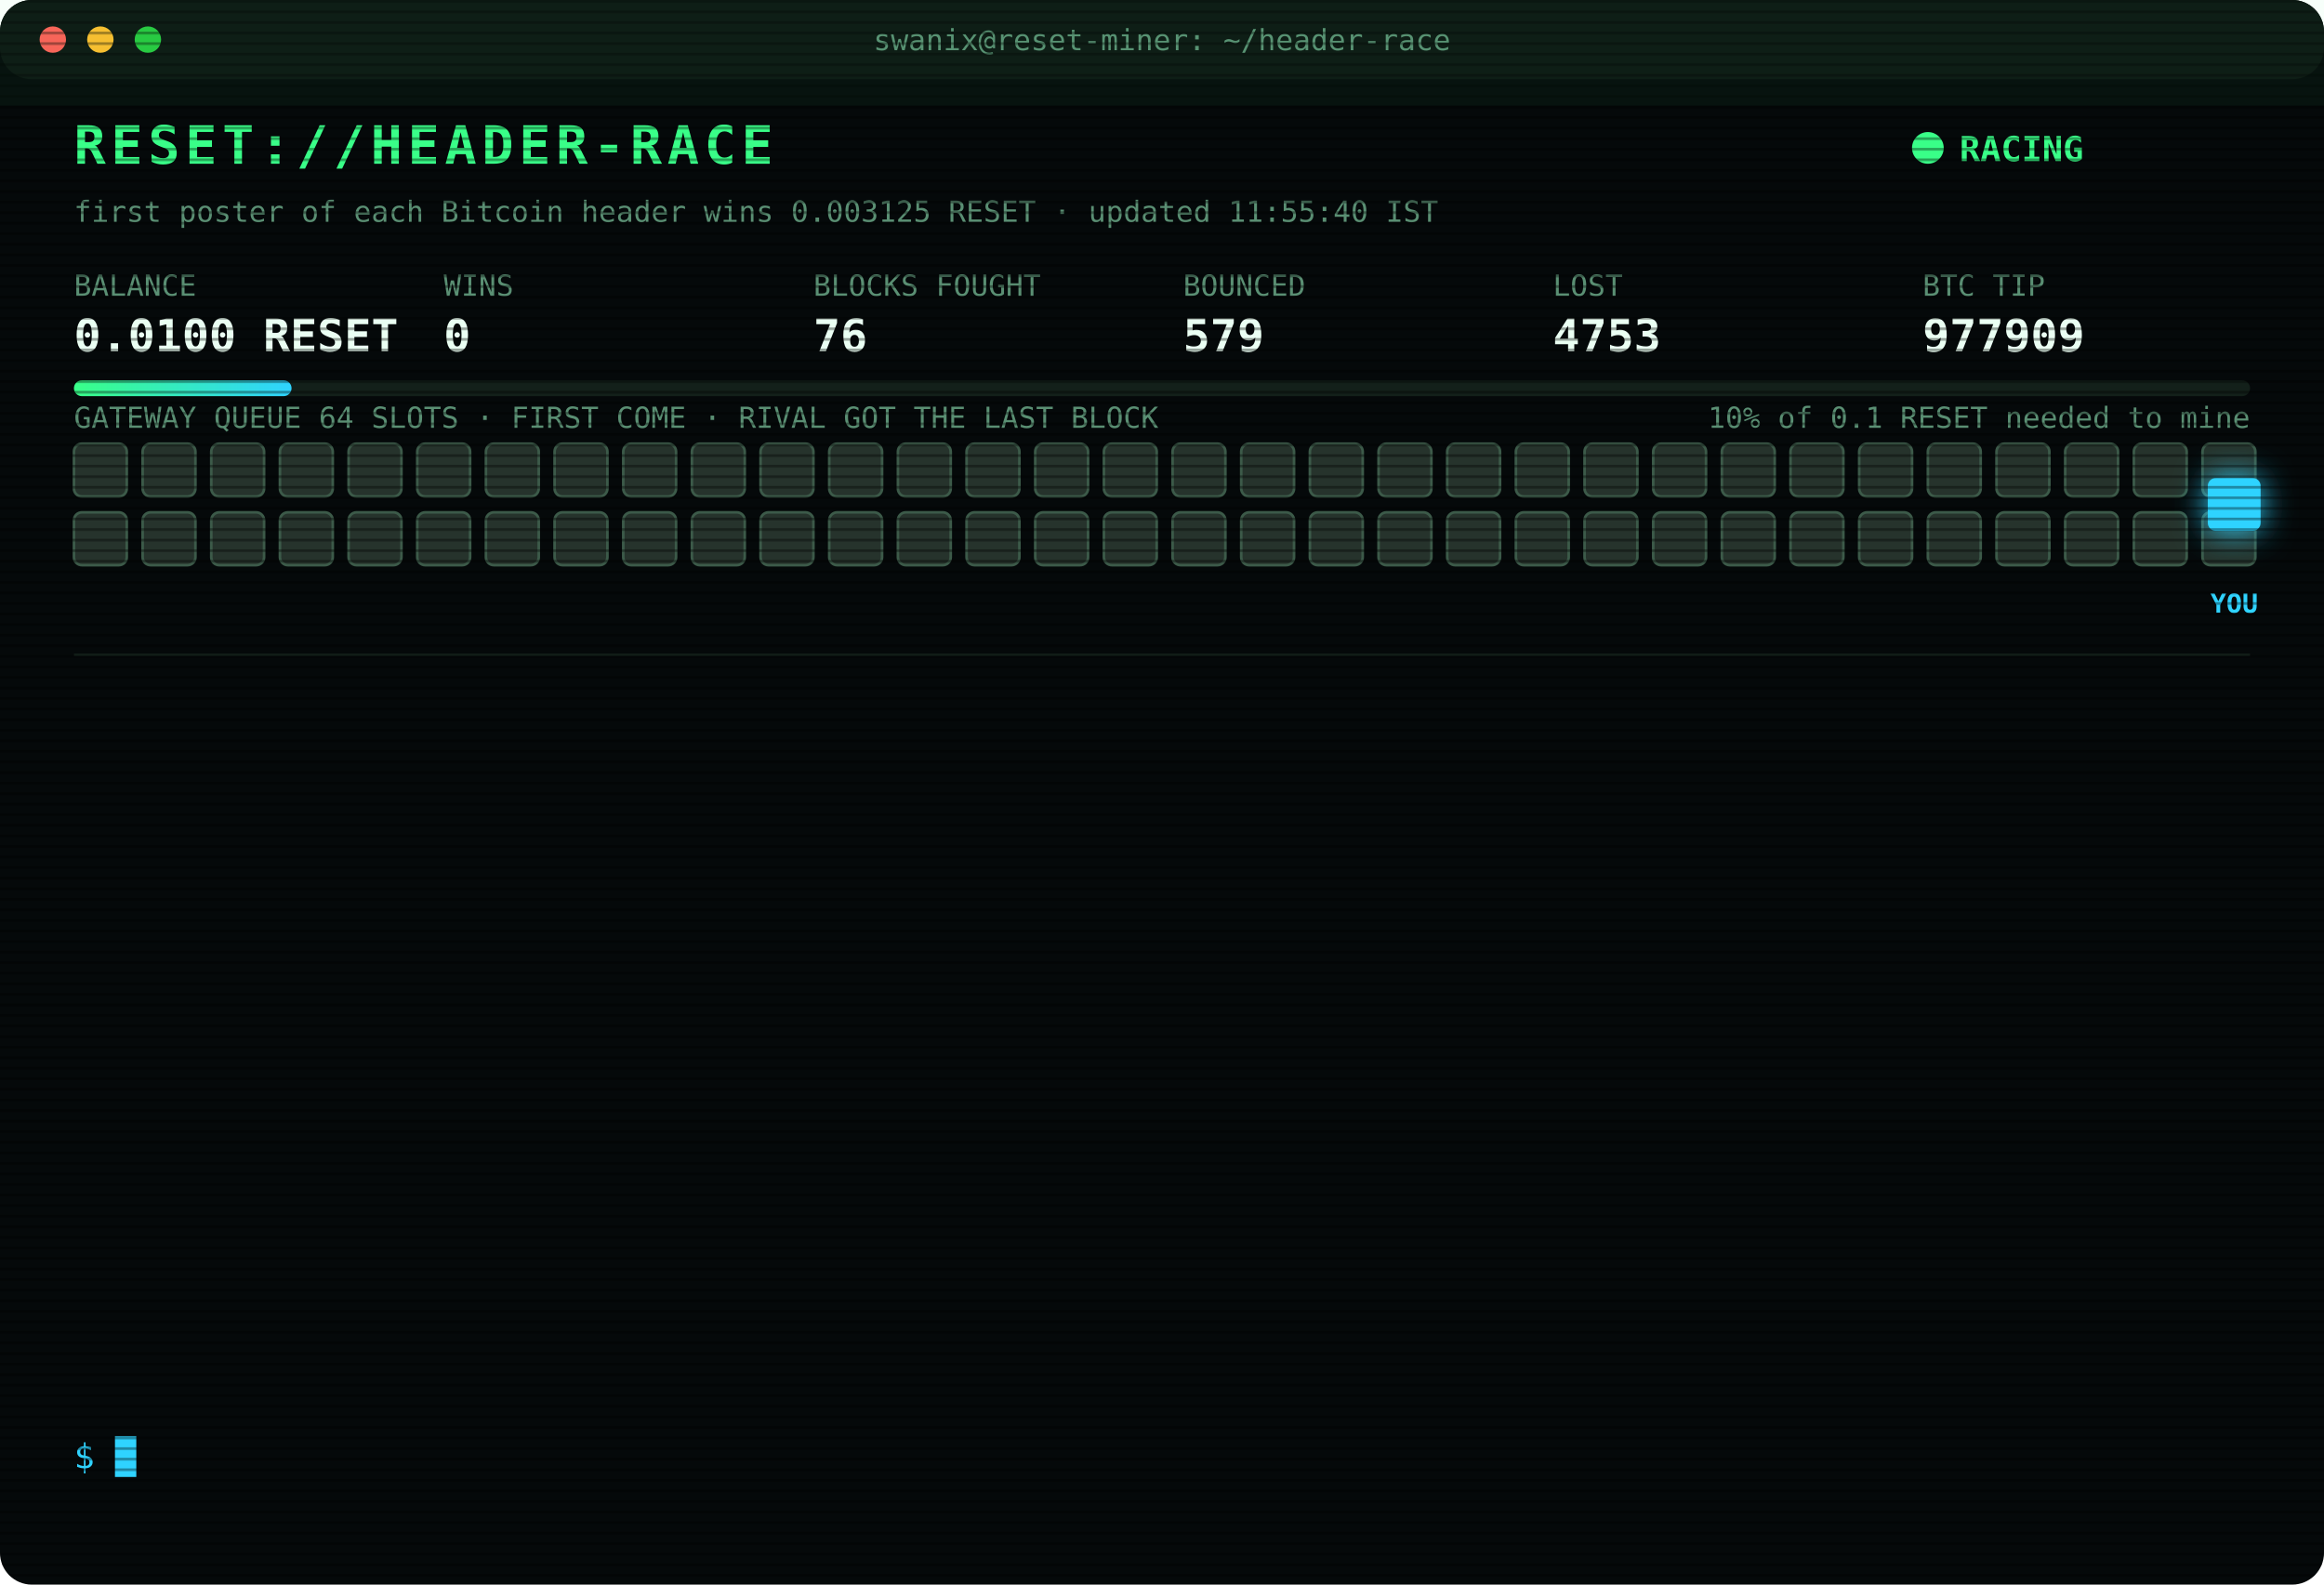
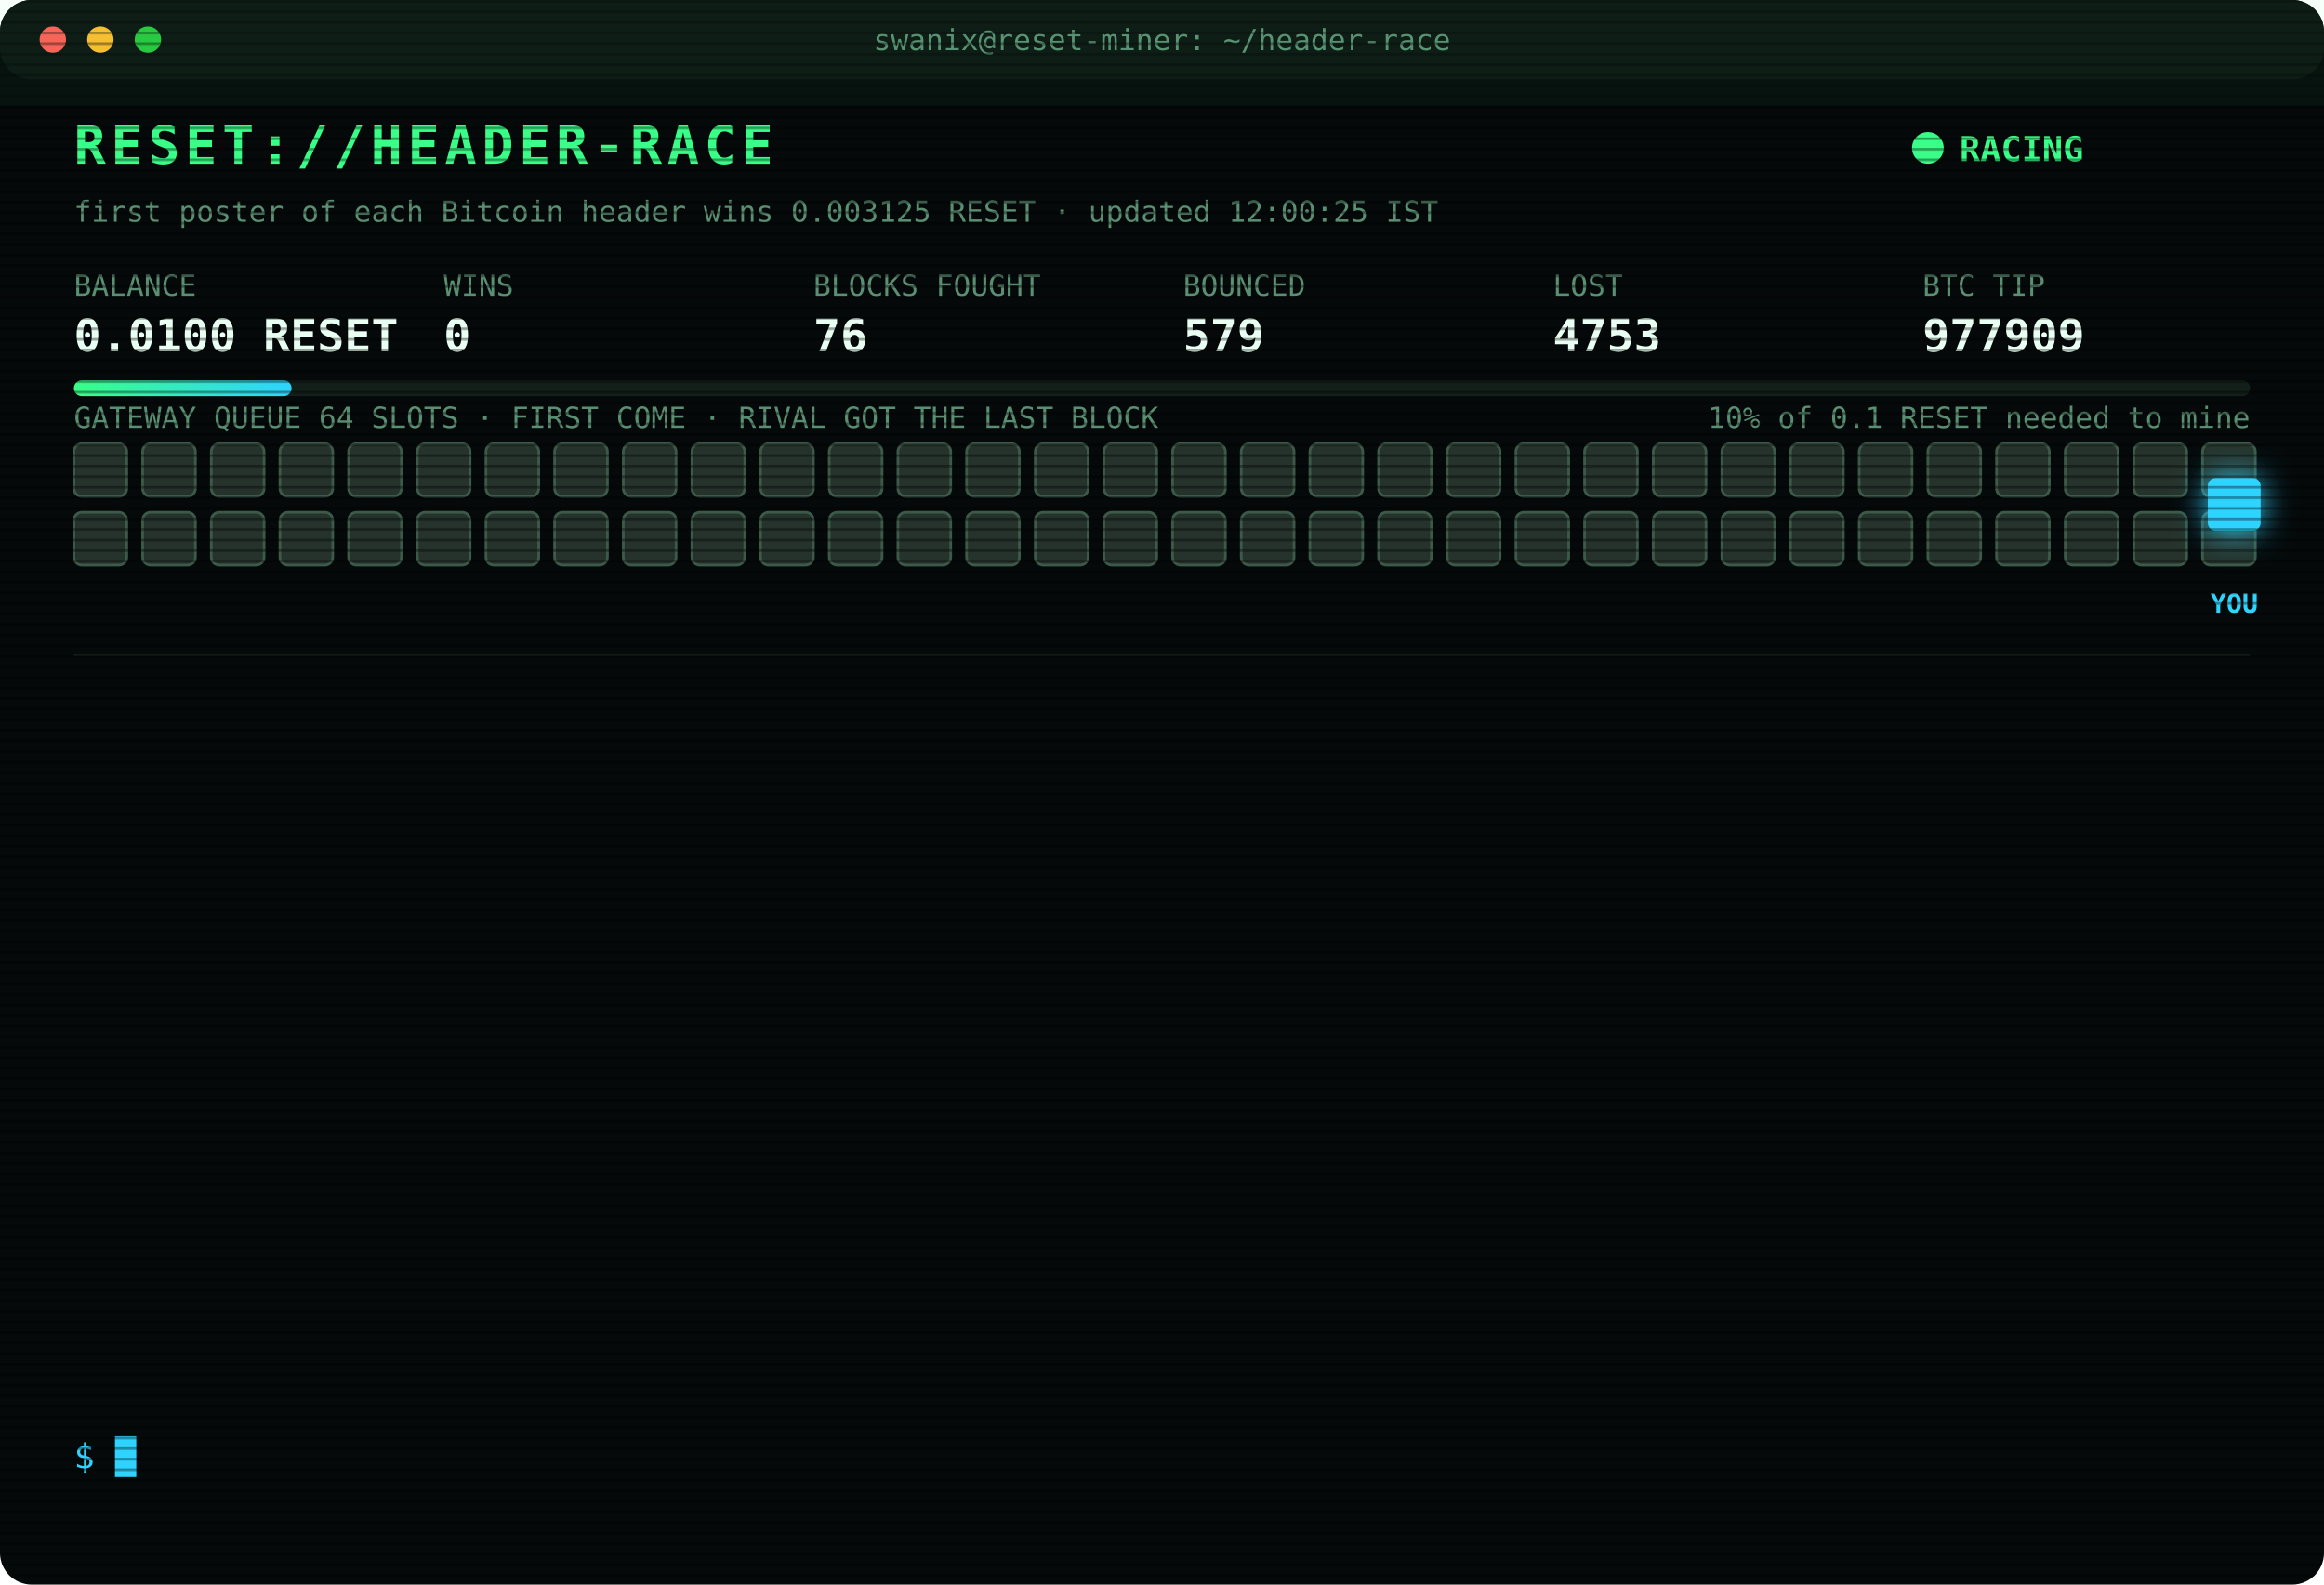
<svg xmlns="http://www.w3.org/2000/svg" width="880" height="600" viewBox="0 0 880 600" font-family="ui-monospace,SFMono-Regular,Menlo,Consolas,monospace">
  <style>
text{font-size:13px;fill:#7CFFB2}
.title{font-size:20px;font-weight:700;fill:#39FF88;letter-spacing:2px;animation:glitch 3s infinite steps(1)}
.sub{fill:#2fd3ff}.k{fill:#5a8f73;font-size:11px}.v{font-size:17px;font-weight:700;fill:#eafff3}
.ts{fill:#3f6b56}.boot{fill:#2fd3ff}.dim{fill:#5a8f73}.bad{fill:#ff4d6d}.warn{fill:#ffd23f}.mag{fill:#ff5cf0}.win{fill:#39FF88;font-weight:700}
.tag{font-size:10px;fill:#2fd3ff;font-weight:700}
.rival{fill:#26332c;stroke:#3c5a49;animation:jam 1.2s infinite alternate}
.idle{fill:#141c18;stroke:#22302a;animation:breathe 4s infinite}
.me{fill:#2fd3ff;filter:drop-shadow(0 0 6px #2fd3ff)}
.hover{animation:nudge 1.1s infinite ease-in-out}.bounce{animation:kick 1.4s infinite}
.ln{opacity:0;animation:in .4s forwards}
.cur{animation:blink 1s infinite steps(1)}
.scan{animation:scan 6s infinite linear}
.led{animation:blink 1.4s infinite}
@keyframes in{from{opacity:0;transform:translateX(-6px)}to{opacity:1;transform:none}}
@keyframes blink{50%{opacity:0}}
@keyframes jam{to{fill:#33463b}}
@keyframes breathe{50%{opacity:.4}}
@keyframes nudge{50%{transform:translateX(-10px)}}
@keyframes kick{0%,100%{transform:none}30%{transform:translateX(-14px)}55%{transform:translateX(10px) translateY(-6px)}}
@keyframes glitch{0%,92%{transform:none}93%{transform:translateX(2px);fill:#ff4d6d}95%{transform:translateX(-2px);fill:#2fd3ff}97%{transform:none}}
@keyframes scan{from{transform:translateY(-40px)}to{transform:translateY(600px)}}
</style>
  <defs>
    <pattern id="sl" width="4" height="4" patternUnits="userSpaceOnUse">
      <rect width="4" height="1" fill="#000" opacity=".35" />
    </pattern>
    <linearGradient id="bar">
      <stop offset="0" stop-color="#39FF88" />
      <stop offset="1" stop-color="#2fd3ff" />
    </linearGradient>
  </defs>
  <rect width="880" height="600" rx="12" fill="#05090a" />
  <rect width="880" height="30" rx="12" fill="#0d1512" />
  <circle cx="20" cy="15" r="5" fill="#ff5f57" />
  <circle cx="38" cy="15" r="5" fill="#febc2e" />
  <circle cx="56" cy="15" r="5" fill="#28c840" />
  <text x="440" y="19" text-anchor="middle" class="k">swanix@reset-miner: ~/header-race</text>
  <text x="28" y="62" class="title">RESET://HEADER-RACE</text>
  <circle class="led" cx="730" cy="56" r="6" fill="#39FF88" />
  <text x="742" y="61" class="win">RACING</text>
-   <text x="28" y="84" class="k">first poster of each Bitcoin header wins 0.003125 RESET · updated 11:55:40 IST</text>
+   <text x="28" y="84" class="k">first poster of each Bitcoin header wins 0.003125 RESET · updated 12:00:25 IST</text>
  <text x="28" y="112" class="k">BALANCE</text>
  <text x="28" y="133" class="v">0.0100 RESET</text>
  <text x="168" y="112" class="k">WINS</text>
  <text x="168" y="133" class="v">0</text>
  <text x="308" y="112" class="k">BLOCKS FOUGHT</text>
  <text x="308" y="133" class="v">76</text>
  <text x="448" y="112" class="k">BOUNCED</text>
  <text x="448" y="133" class="v">579</text>
  <text x="588" y="112" class="k">LOST</text>
  <text x="588" y="133" class="v">4753</text>
  <text x="728" y="112" class="k">BTC TIP</text>
  <text x="728" y="133" class="v">977909</text>
  <rect x="28" y="144" width="824" height="6" rx="3" fill="#13201a" />
  <rect x="28" y="144" width="82.4" height="6" rx="3" fill="url(#bar)" />
  <text x="852" y="162" text-anchor="end" class="k">10% of 0.1 RESET needed to mine</text>
  <text x="28" y="162" class="k">GATEWAY QUEUE 64 SLOTS · FIRST COME · RIVAL GOT THE LAST BLOCK</text>
  <rect class="rival" x="28" y="168" width="20" height="20" rx="3" style="animation-delay:0.00s" />
  <rect class="rival" x="54" y="168" width="20" height="20" rx="3" style="animation-delay:0.05s" />
  <rect class="rival" x="80" y="168" width="20" height="20" rx="3" style="animation-delay:0.10s" />
  <rect class="rival" x="106" y="168" width="20" height="20" rx="3" style="animation-delay:0.15s" />
  <rect class="rival" x="132" y="168" width="20" height="20" rx="3" style="animation-delay:0.20s" />
  <rect class="rival" x="158" y="168" width="20" height="20" rx="3" style="animation-delay:0.25s" />
  <rect class="rival" x="184" y="168" width="20" height="20" rx="3" style="animation-delay:0.30s" />
  <rect class="rival" x="210" y="168" width="20" height="20" rx="3" style="animation-delay:0.35s" />
  <rect class="rival" x="236" y="168" width="20" height="20" rx="3" style="animation-delay:0.40s" />
  <rect class="rival" x="262" y="168" width="20" height="20" rx="3" style="animation-delay:0.45s" />
  <rect class="rival" x="288" y="168" width="20" height="20" rx="3" style="animation-delay:0.50s" />
  <rect class="rival" x="314" y="168" width="20" height="20" rx="3" style="animation-delay:0.55s" />
  <rect class="rival" x="340" y="168" width="20" height="20" rx="3" style="animation-delay:0.60s" />
  <rect class="rival" x="366" y="168" width="20" height="20" rx="3" style="animation-delay:0.65s" />
  <rect class="rival" x="392" y="168" width="20" height="20" rx="3" style="animation-delay:0.70s" />
  <rect class="rival" x="418" y="168" width="20" height="20" rx="3" style="animation-delay:0.75s" />
  <rect class="rival" x="444" y="168" width="20" height="20" rx="3" style="animation-delay:0.80s" />
  <rect class="rival" x="470" y="168" width="20" height="20" rx="3" style="animation-delay:0.85s" />
  <rect class="rival" x="496" y="168" width="20" height="20" rx="3" style="animation-delay:0.90s" />
  <rect class="rival" x="522" y="168" width="20" height="20" rx="3" style="animation-delay:0.95s" />
  <rect class="rival" x="548" y="168" width="20" height="20" rx="3" style="animation-delay:1.00s" />
  <rect class="rival" x="574" y="168" width="20" height="20" rx="3" style="animation-delay:1.05s" />
  <rect class="rival" x="600" y="168" width="20" height="20" rx="3" style="animation-delay:1.10s" />
  <rect class="rival" x="626" y="168" width="20" height="20" rx="3" style="animation-delay:1.15s" />
  <rect class="rival" x="652" y="168" width="20" height="20" rx="3" style="animation-delay:1.20s" />
  <rect class="rival" x="678" y="168" width="20" height="20" rx="3" style="animation-delay:1.25s" />
  <rect class="rival" x="704" y="168" width="20" height="20" rx="3" style="animation-delay:1.30s" />
  <rect class="rival" x="730" y="168" width="20" height="20" rx="3" style="animation-delay:1.35s" />
  <rect class="rival" x="756" y="168" width="20" height="20" rx="3" style="animation-delay:1.40s" />
  <rect class="rival" x="782" y="168" width="20" height="20" rx="3" style="animation-delay:1.45s" />
  <rect class="rival" x="808" y="168" width="20" height="20" rx="3" style="animation-delay:1.50s" />
  <rect class="rival" x="834" y="168" width="20" height="20" rx="3" style="animation-delay:1.55s" />
  <rect class="rival" x="28" y="194" width="20" height="20" rx="3" style="animation-delay:1.60s" />
  <rect class="rival" x="54" y="194" width="20" height="20" rx="3" style="animation-delay:1.65s" />
  <rect class="rival" x="80" y="194" width="20" height="20" rx="3" style="animation-delay:1.70s" />
  <rect class="rival" x="106" y="194" width="20" height="20" rx="3" style="animation-delay:1.75s" />
  <rect class="rival" x="132" y="194" width="20" height="20" rx="3" style="animation-delay:1.80s" />
  <rect class="rival" x="158" y="194" width="20" height="20" rx="3" style="animation-delay:1.85s" />
  <rect class="rival" x="184" y="194" width="20" height="20" rx="3" style="animation-delay:1.90s" />
  <rect class="rival" x="210" y="194" width="20" height="20" rx="3" style="animation-delay:1.95s" />
  <rect class="rival" x="236" y="194" width="20" height="20" rx="3" style="animation-delay:2.00s" />
  <rect class="rival" x="262" y="194" width="20" height="20" rx="3" style="animation-delay:2.05s" />
  <rect class="rival" x="288" y="194" width="20" height="20" rx="3" style="animation-delay:2.10s" />
  <rect class="rival" x="314" y="194" width="20" height="20" rx="3" style="animation-delay:2.15s" />
  <rect class="rival" x="340" y="194" width="20" height="20" rx="3" style="animation-delay:2.20s" />
  <rect class="rival" x="366" y="194" width="20" height="20" rx="3" style="animation-delay:2.25s" />
  <rect class="rival" x="392" y="194" width="20" height="20" rx="3" style="animation-delay:2.30s" />
  <rect class="rival" x="418" y="194" width="20" height="20" rx="3" style="animation-delay:2.35s" />
  <rect class="rival" x="444" y="194" width="20" height="20" rx="3" style="animation-delay:2.40s" />
  <rect class="rival" x="470" y="194" width="20" height="20" rx="3" style="animation-delay:2.45s" />
  <rect class="rival" x="496" y="194" width="20" height="20" rx="3" style="animation-delay:2.50s" />
  <rect class="rival" x="522" y="194" width="20" height="20" rx="3" style="animation-delay:2.55s" />
  <rect class="rival" x="548" y="194" width="20" height="20" rx="3" style="animation-delay:2.60s" />
  <rect class="rival" x="574" y="194" width="20" height="20" rx="3" style="animation-delay:2.65s" />
  <rect class="rival" x="600" y="194" width="20" height="20" rx="3" style="animation-delay:2.70s" />
  <rect class="rival" x="626" y="194" width="20" height="20" rx="3" style="animation-delay:2.75s" />
  <rect class="rival" x="652" y="194" width="20" height="20" rx="3" style="animation-delay:2.80s" />
  <rect class="rival" x="678" y="194" width="20" height="20" rx="3" style="animation-delay:2.85s" />
  <rect class="rival" x="704" y="194" width="20" height="20" rx="3" style="animation-delay:2.90s" />
  <rect class="rival" x="730" y="194" width="20" height="20" rx="3" style="animation-delay:2.95s" />
  <rect class="rival" x="756" y="194" width="20" height="20" rx="3" style="animation-delay:3.00s" />
  <rect class="rival" x="782" y="194" width="20" height="20" rx="3" style="animation-delay:3.05s" />
  <rect class="rival" x="808" y="194" width="20" height="20" rx="3" style="animation-delay:3.10s" />
  <rect class="rival" x="834" y="194" width="20" height="20" rx="3" style="animation-delay:3.15s" />
  <g class="hover">
    <rect class="me" x="836" y="181" width="20" height="20" rx="3" />
    <text class="tag" x="846" y="232" text-anchor="middle">YOU</text>
  </g>
  <line x1="28" x2="852" y1="248" y2="248" stroke="#13201a" />
  <g class="ln" style="animation-delay:0.40s">
    <text x="28" y="270" class="ts">10:08:37</text>
    <text x="104" y="270" class="bad">[LOST] #977897 taken by a rival miner</text>
  </g>
  <g class="ln" style="animation-delay:0.65s">
    <text x="28" y="292" class="ts">10:25:28</text>
    <text x="104" y="292" class="dim">[STINT END] calls 777 · wins 0</text>
  </g>
  <g class="ln" style="animation-delay:0.90s">
    <text x="28" y="314" class="ts">10:30:27</text>
    <text x="104" y="314" class="boot">[BOOT] racer v3 online · 3 feeds · stint 340m</text>
  </g>
  <g class="ln" style="animation-delay:1.15s">
    <text x="28" y="336" class="ts">10:42:59</text>
    <text x="104" y="336" class="bad">[LOST] #977899 taken by a rival miner</text>
  </g>
  <g class="ln" style="animation-delay:1.40s">
    <text x="28" y="358" class="ts">10:44:48</text>
    <text x="104" y="358" class="bad">[LOST] #977900 taken by a rival miner</text>
  </g>
  <g class="ln" style="animation-delay:1.65s">
    <text x="28" y="380" class="ts">10:58:01</text>
    <text x="104" y="380" class="bad">[LOST] #977901 taken by a rival miner</text>
  </g>
  <g class="ln" style="animation-delay:1.90s">
    <text x="28" y="402" class="ts">10:58:39</text>
    <text x="104" y="402" class="bad">[LOST] #977902 taken by a rival miner</text>
  </g>
  <g class="ln" style="animation-delay:2.15s">
    <text x="28" y="424" class="ts">11:01:51</text>
    <text x="104" y="424" class="bad">[LOST] #977903 taken by a rival miner</text>
  </g>
  <g class="ln" style="animation-delay:2.40s">
    <text x="28" y="446" class="ts">11:11:55</text>
    <text x="104" y="446" class="bad">[LOST] #977904 taken by a rival miner</text>
  </g>
  <g class="ln" style="animation-delay:2.65s">
    <text x="28" y="468" class="ts">11:19:44</text>
    <text x="104" y="468" class="bad">[LOST] #977905 taken by a rival miner</text>
  </g>
  <g class="ln" style="animation-delay:2.90s">
    <text x="28" y="490" class="ts">11:31:49</text>
    <text x="104" y="490" class="bad">[LOST] #977906 taken by a rival miner</text>
  </g>
  <g class="ln" style="animation-delay:3.15s">
    <text x="28" y="512" class="ts">11:35:37</text>
    <text x="104" y="512" class="bad">[LOST] #977907 taken by a rival miner</text>
  </g>
  <g class="ln" style="animation-delay:3.40s">
    <text x="28" y="534" class="ts">11:55:40</text>
    <text x="104" y="534" class="bad">[LOST] #977909 taken by a rival miner</text>
  </g>
  <text x="28" y="556" class="sub">$ <tspan class="cur">█</tspan>
  </text>
  <rect width="880" height="600" rx="12" fill="url(#sl)" pointer-events="none" />
  <rect class="scan" width="880" height="40" fill="#39FF88" opacity=".04" />
</svg>
